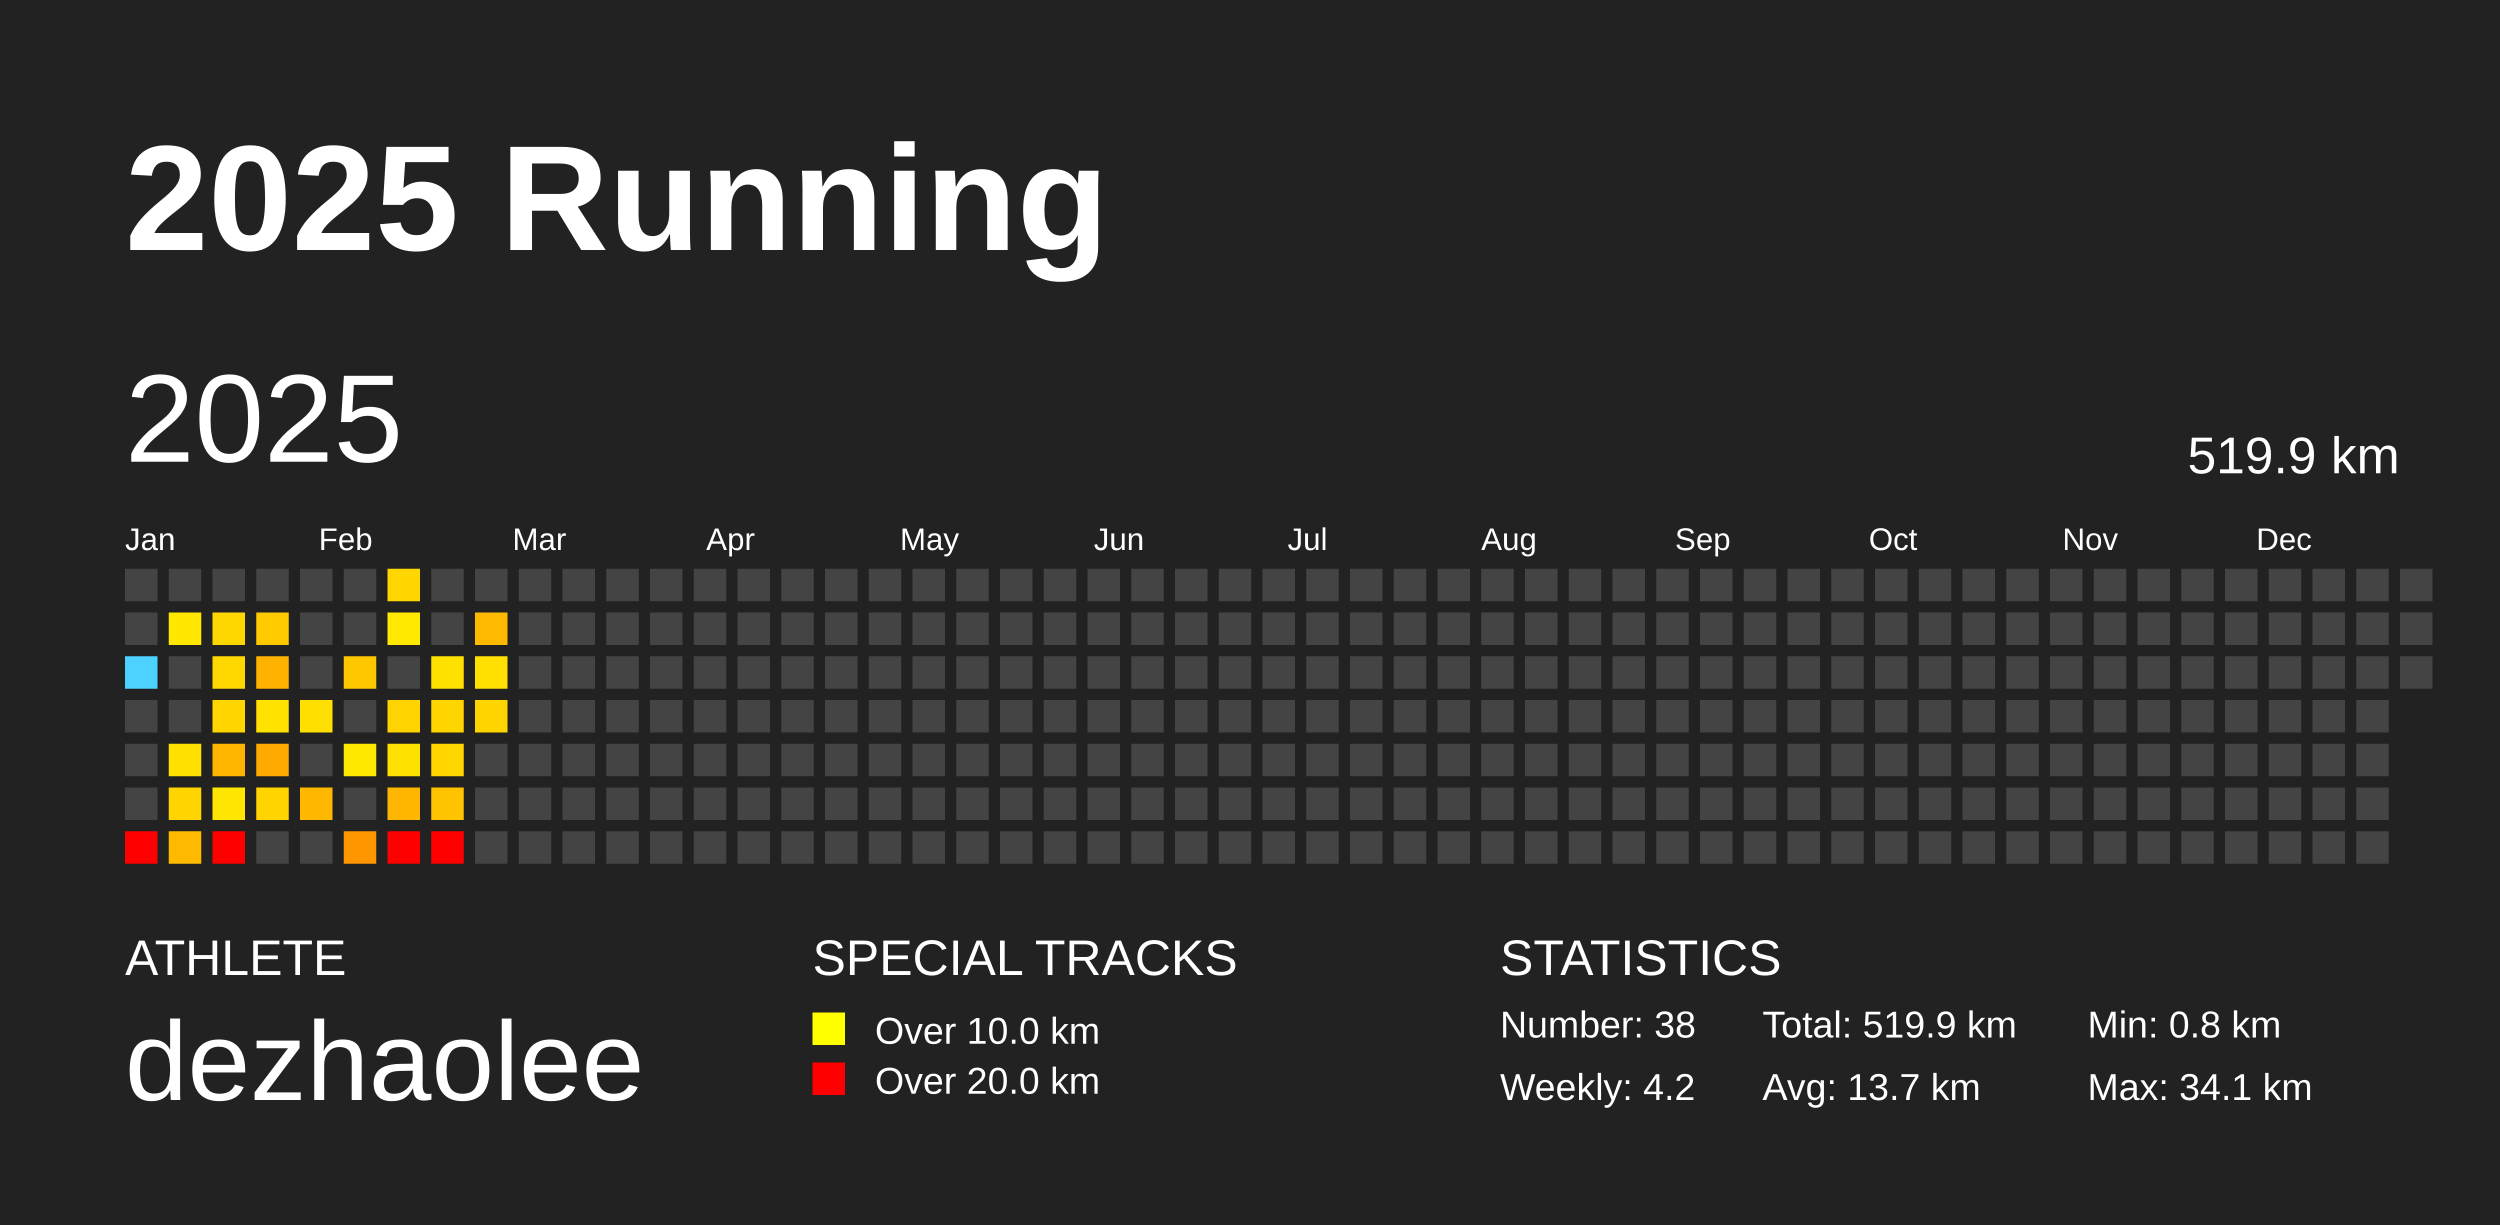
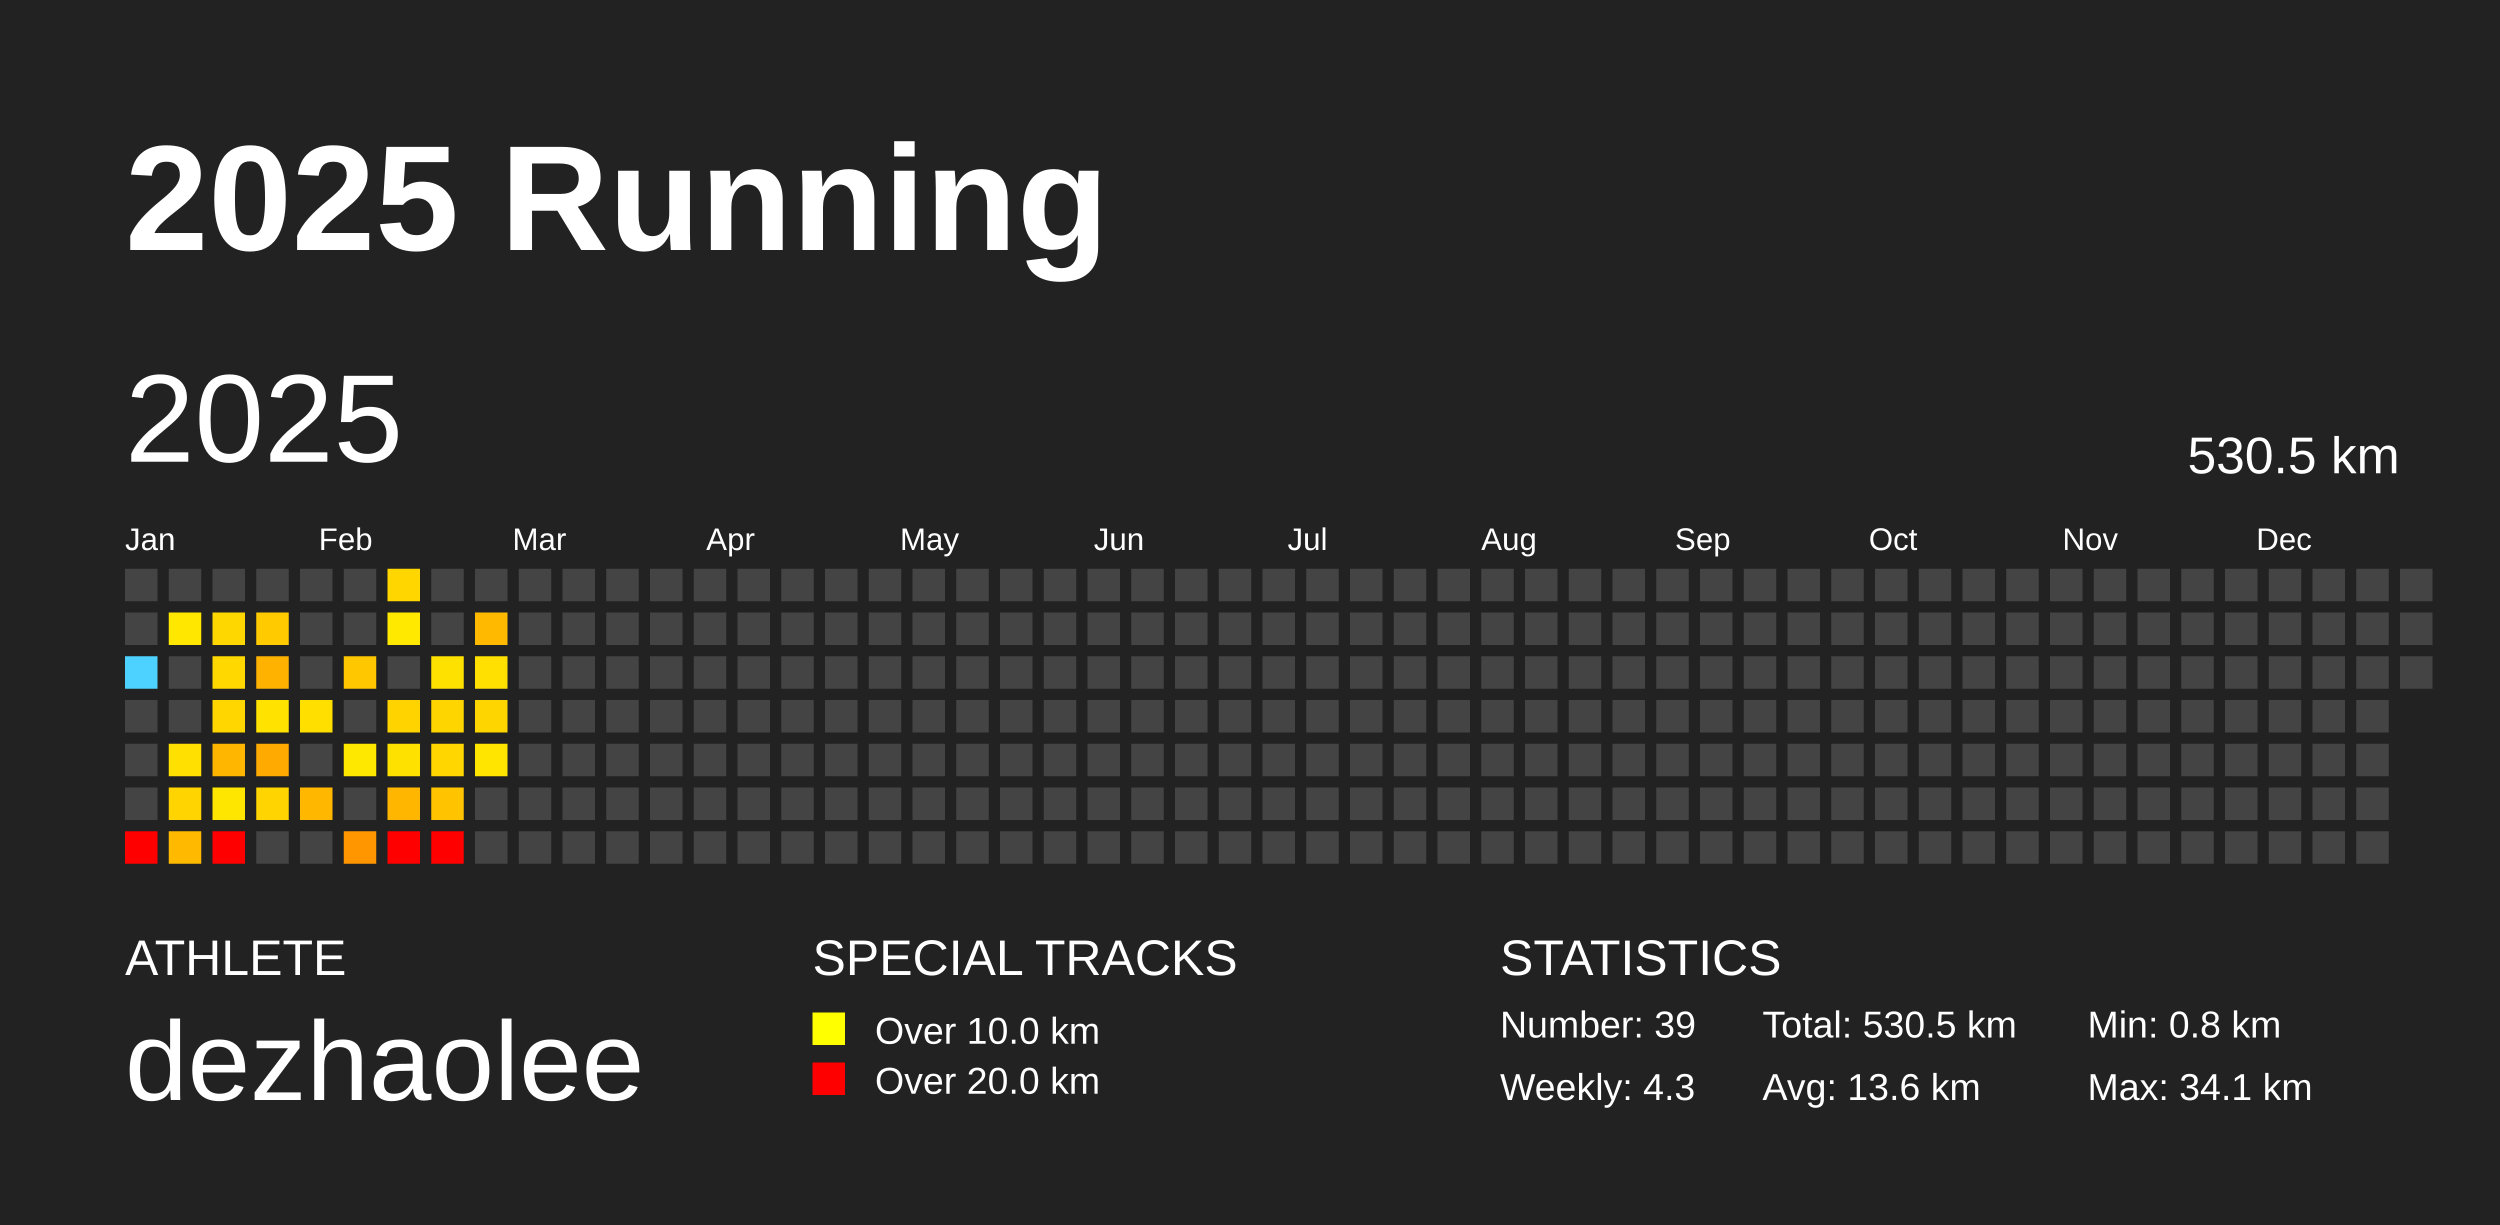
<svg xmlns="http://www.w3.org/2000/svg" baseProfile="full" height="98mm" version="1.1" viewBox="0,0,200,98" width="200mm">
  <defs />
  <rect fill="#222222" height="98" width="200" x="0" y="0" />
  <text fill="#FFFFFF" style="font-size:12px; font-family:Arial; font-weight:bold;" x="10" y="20">2025 Running</text>
  <text fill="#FFFFFF" style="font-size:4px; font-family:Arial" x="10" y="78">ATHLETE</text>
  <text fill="#FFFFFF" style="font-size:9px; font-family:Arial" x="10" y="88">dezhaolee</text>
  <text fill="#FFFFFF" style="font-size:4px; font-family:Arial" x="65" y="78">SPECIAL TRACKS</text>
  <rect fill="yellow" height="2.6" width="2.6" x="65" y="81" />
  <text fill="#FFFFFF" style="font-size:3px; font-family:Arial" x="70" y="83.5">Over 10.0 km</text>
  <rect fill="red" height="2.6" width="2.6" x="65" y="85" />
  <text fill="#FFFFFF" style="font-size:3px; font-family:Arial" x="70" y="87.5">Over 20.0 km</text>
  <text fill="#FFFFFF" style="font-size:4px; font-family:Arial" x="120" y="78">STATISTICS</text>
-   <text fill="#FFFFFF" style="font-size:3px; font-family:Arial" x="120" y="83">Number: 38</text>
-   <text fill="#FFFFFF" style="font-size:3px; font-family:Arial" x="120" y="88">Weekly: 4.2</text>
-   <text fill="#FFFFFF" style="font-size:3px; font-family:Arial" x="141" y="83">Total: 519.9 km</text>
-   <text fill="#FFFFFF" style="font-size:3px; font-family:Arial" x="141" y="88">Avg: 13.7 km</text>
+   <text fill="#FFFFFF" style="font-size:3px; font-family:Arial" x="120" y="83">Number: 39</text>
+   <text fill="#FFFFFF" style="font-size:3px; font-family:Arial" x="120" y="88">Weekly: 4.3</text>
+   <text fill="#FFFFFF" style="font-size:3px; font-family:Arial" x="141" y="83">Total: 530.5 km</text>
+   <text fill="#FFFFFF" style="font-size:3px; font-family:Arial" x="141" y="88">Avg: 13.6 km</text>
  <text fill="#FFFFFF" style="font-size:3px; font-family:Arial" x="167" y="83">Min: 0.8 km</text>
  <text fill="#FFFFFF" style="font-size:3px; font-family:Arial" x="167" y="88">Max: 34.1 km</text>
  <text dominant-baseline="hanging" fill="#FFFFFF" style="font-size:10.0px; font-family:Arial;" x="10" y="30">2025</text>
-   <text dominant-baseline="hanging" fill="#FFFFFF" style="font-size:4.125px; font-family:Arial;" x="175" y="35">519.9 km</text>
+   <text dominant-baseline="hanging" fill="#FFFFFF" style="font-size:4.125px; font-family:Arial;" x="175" y="35">530.5 km</text>
  <text fill="#FFFFFF" style="font-size:2.5px; font-family:Arial" x="10.0" y="44">Jan</text>
  <text fill="#FFFFFF" style="font-size:2.5px; font-family:Arial" x="25.5" y="44">Feb</text>
  <text fill="#FFFFFF" style="font-size:2.5px; font-family:Arial" x="41.0" y="44">Mar</text>
  <text fill="#FFFFFF" style="font-size:2.5px; font-family:Arial" x="56.5" y="44">Apr</text>
  <text fill="#FFFFFF" style="font-size:2.5px; font-family:Arial" x="72.0" y="44">May</text>
  <text fill="#FFFFFF" style="font-size:2.5px; font-family:Arial" x="87.5" y="44">Jun</text>
  <text fill="#FFFFFF" style="font-size:2.5px; font-family:Arial" x="103.0" y="44">Jul</text>
  <text fill="#FFFFFF" style="font-size:2.5px; font-family:Arial" x="118.5" y="44">Aug</text>
  <text fill="#FFFFFF" style="font-size:2.5px; font-family:Arial" x="134.0" y="44">Sep</text>
  <text fill="#FFFFFF" style="font-size:2.5px; font-family:Arial" x="149.5" y="44">Oct</text>
  <text fill="#FFFFFF" style="font-size:2.5px; font-family:Arial" x="165.0" y="44">Nov</text>
  <text fill="#FFFFFF" style="font-size:2.5px; font-family:Arial" x="180.5" y="44">Dec</text>
  <rect fill="#444444" height="2.6" width="2.6" x="10.0" y="45.5" />
  <rect fill="#444444" height="2.6" width="2.6" x="10.0" y="49.0" />
  <rect fill="#4dd2ff" height="2.6" width="2.6" x="10.0" y="52.5" />
  <rect fill="#444444" height="2.6" width="2.6" x="10.0" y="56.0" />
  <rect fill="#444444" height="2.6" width="2.6" x="10.0" y="59.5" />
  <rect fill="#444444" height="2.6" width="2.6" x="10.0" y="63.0" />
  <rect fill="red" height="2.6" width="2.6" x="10.0" y="66.5" />
  <rect fill="#444444" height="2.6" width="2.6" x="13.5" y="45.5" />
  <rect fill="#ffe700" height="2.6" width="2.6" x="13.5" y="49.0" />
  <rect fill="#444444" height="2.6" width="2.6" x="13.5" y="52.5" />
  <rect fill="#444444" height="2.6" width="2.6" x="13.5" y="56.0" />
  <rect fill="#ffe000" height="2.6" width="2.6" x="13.5" y="59.5" />
  <rect fill="#ffd400" height="2.6" width="2.6" x="13.5" y="63.0" />
  <rect fill="#ffba00" height="2.6" width="2.6" x="13.5" y="66.5" />
  <rect fill="#444444" height="2.6" width="2.6" x="17.0" y="45.5" />
  <rect fill="#ffd700" height="2.6" width="2.6" x="17.0" y="49.0" />
  <rect fill="#ffd800" height="2.6" width="2.6" x="17.0" y="52.5" />
  <rect fill="#ffd600" height="2.6" width="2.6" x="17.0" y="56.0" />
  <rect fill="#ffb600" height="2.6" width="2.6" x="17.0" y="59.5" />
  <rect fill="#ffe600" height="2.6" width="2.6" x="17.0" y="63.0" />
  <rect fill="red" height="2.6" width="2.6" x="17.0" y="66.5" />
  <rect fill="#444444" height="2.6" width="2.6" x="20.5" y="45.5" />
  <rect fill="#ffca00" height="2.6" width="2.6" x="20.5" y="49.0" />
  <rect fill="#ffb200" height="2.6" width="2.6" x="20.5" y="52.5" />
  <rect fill="#ffe200" height="2.6" width="2.6" x="20.5" y="56.0" />
  <rect fill="#ffaa00" height="2.6" width="2.6" x="20.5" y="59.5" />
  <rect fill="#ffd400" height="2.6" width="2.6" x="20.5" y="63.0" />
  <rect fill="#444444" height="2.6" width="2.6" x="20.5" y="66.5" />
  <rect fill="#444444" height="2.6" width="2.6" x="24.0" y="45.5" />
  <rect fill="#444444" height="2.6" width="2.6" x="24.0" y="49.0" />
  <rect fill="#444444" height="2.6" width="2.6" x="24.0" y="52.5" />
  <rect fill="#ffdf00" height="2.6" width="2.6" x="24.0" y="56.0" />
  <rect fill="#444444" height="2.6" width="2.6" x="24.0" y="59.5" />
  <rect fill="#ffb700" height="2.6" width="2.6" x="24.0" y="63.0" />
  <rect fill="#444444" height="2.6" width="2.6" x="24.0" y="66.5" />
  <rect fill="#444444" height="2.6" width="2.6" x="27.5" y="45.5" />
  <rect fill="#444444" height="2.6" width="2.6" x="27.5" y="49.0" />
  <rect fill="#ffc700" height="2.6" width="2.6" x="27.5" y="52.5" />
  <rect fill="#444444" height="2.6" width="2.6" x="27.5" y="56.0" />
  <rect fill="#ffe800" height="2.6" width="2.6" x="27.5" y="59.5" />
  <rect fill="#444444" height="2.6" width="2.6" x="27.5" y="63.0" />
  <rect fill="#ff9600" height="2.6" width="2.6" x="27.5" y="66.5" />
  <rect fill="#ffd600" height="2.6" width="2.6" x="31.0" y="45.5" />
  <rect fill="#ffe900" height="2.6" width="2.6" x="31.0" y="49.0" />
  <rect fill="#444444" height="2.6" width="2.6" x="31.0" y="52.5" />
  <rect fill="#ffd300" height="2.6" width="2.6" x="31.0" y="56.0" />
  <rect fill="#ffe100" height="2.6" width="2.6" x="31.0" y="59.5" />
  <rect fill="#ffb600" height="2.6" width="2.6" x="31.0" y="63.0" />
  <rect fill="red" height="2.6" width="2.6" x="31.0" y="66.5" />
  <rect fill="#444444" height="2.6" width="2.6" x="34.5" y="45.5" />
  <rect fill="#444444" height="2.6" width="2.6" x="34.5" y="49.0" />
  <rect fill="#ffe100" height="2.6" width="2.6" x="34.5" y="52.5" />
  <rect fill="#ffd500" height="2.6" width="2.6" x="34.5" y="56.0" />
  <rect fill="#ffd600" height="2.6" width="2.6" x="34.5" y="59.5" />
  <rect fill="#ffc300" height="2.6" width="2.6" x="34.5" y="63.0" />
  <rect fill="red" height="2.6" width="2.6" x="34.5" y="66.5" />
  <rect fill="#444444" height="2.6" width="2.6" x="38.0" y="45.5" />
  <rect fill="#ffba00" height="2.6" width="2.6" x="38.0" y="49.0" />
  <rect fill="#ffe000" height="2.6" width="2.6" x="38.0" y="52.5" />
  <rect fill="#ffd500" height="2.6" width="2.6" x="38.0" y="56.0" />
-   <rect fill="#444444" height="2.6" width="2.6" x="38.0" y="59.5" />
+   <rect fill="#ffe500" height="2.6" width="2.6" x="38.0" y="59.5" />
  <rect fill="#444444" height="2.6" width="2.6" x="38.0" y="63.0" />
  <rect fill="#444444" height="2.6" width="2.6" x="38.0" y="66.5" />
  <rect fill="#444444" height="2.6" width="2.6" x="41.5" y="45.5" />
  <rect fill="#444444" height="2.6" width="2.6" x="41.5" y="49.0" />
  <rect fill="#444444" height="2.6" width="2.6" x="41.5" y="52.5" />
  <rect fill="#444444" height="2.6" width="2.6" x="41.5" y="56.0" />
  <rect fill="#444444" height="2.6" width="2.6" x="41.5" y="59.5" />
  <rect fill="#444444" height="2.6" width="2.6" x="41.5" y="63.0" />
  <rect fill="#444444" height="2.6" width="2.6" x="41.5" y="66.5" />
  <rect fill="#444444" height="2.6" width="2.6" x="45.0" y="45.5" />
  <rect fill="#444444" height="2.6" width="2.6" x="45.0" y="49.0" />
  <rect fill="#444444" height="2.6" width="2.6" x="45.0" y="52.5" />
  <rect fill="#444444" height="2.6" width="2.6" x="45.0" y="56.0" />
  <rect fill="#444444" height="2.6" width="2.6" x="45.0" y="59.5" />
  <rect fill="#444444" height="2.6" width="2.6" x="45.0" y="63.0" />
  <rect fill="#444444" height="2.6" width="2.6" x="45.0" y="66.5" />
  <rect fill="#444444" height="2.6" width="2.6" x="48.5" y="45.5" />
  <rect fill="#444444" height="2.6" width="2.6" x="48.5" y="49.0" />
  <rect fill="#444444" height="2.6" width="2.6" x="48.5" y="52.5" />
  <rect fill="#444444" height="2.6" width="2.6" x="48.5" y="56.0" />
  <rect fill="#444444" height="2.6" width="2.6" x="48.5" y="59.5" />
  <rect fill="#444444" height="2.6" width="2.6" x="48.5" y="63.0" />
  <rect fill="#444444" height="2.6" width="2.6" x="48.5" y="66.5" />
  <rect fill="#444444" height="2.6" width="2.6" x="52.0" y="45.5" />
  <rect fill="#444444" height="2.6" width="2.6" x="52.0" y="49.0" />
  <rect fill="#444444" height="2.6" width="2.6" x="52.0" y="52.5" />
  <rect fill="#444444" height="2.6" width="2.6" x="52.0" y="56.0" />
  <rect fill="#444444" height="2.6" width="2.6" x="52.0" y="59.5" />
  <rect fill="#444444" height="2.6" width="2.6" x="52.0" y="63.0" />
  <rect fill="#444444" height="2.6" width="2.6" x="52.0" y="66.5" />
  <rect fill="#444444" height="2.6" width="2.6" x="55.5" y="45.5" />
  <rect fill="#444444" height="2.6" width="2.6" x="55.5" y="49.0" />
  <rect fill="#444444" height="2.6" width="2.6" x="55.5" y="52.5" />
  <rect fill="#444444" height="2.6" width="2.6" x="55.5" y="56.0" />
  <rect fill="#444444" height="2.6" width="2.6" x="55.5" y="59.5" />
  <rect fill="#444444" height="2.6" width="2.6" x="55.5" y="63.0" />
  <rect fill="#444444" height="2.6" width="2.6" x="55.5" y="66.5" />
  <rect fill="#444444" height="2.6" width="2.6" x="59.0" y="45.5" />
  <rect fill="#444444" height="2.6" width="2.6" x="59.0" y="49.0" />
  <rect fill="#444444" height="2.6" width="2.6" x="59.0" y="52.5" />
  <rect fill="#444444" height="2.6" width="2.6" x="59.0" y="56.0" />
  <rect fill="#444444" height="2.6" width="2.6" x="59.0" y="59.5" />
  <rect fill="#444444" height="2.6" width="2.6" x="59.0" y="63.0" />
  <rect fill="#444444" height="2.6" width="2.6" x="59.0" y="66.5" />
  <rect fill="#444444" height="2.6" width="2.6" x="62.5" y="45.5" />
  <rect fill="#444444" height="2.6" width="2.6" x="62.5" y="49.0" />
  <rect fill="#444444" height="2.6" width="2.6" x="62.5" y="52.5" />
  <rect fill="#444444" height="2.6" width="2.6" x="62.5" y="56.0" />
  <rect fill="#444444" height="2.6" width="2.6" x="62.5" y="59.5" />
  <rect fill="#444444" height="2.6" width="2.6" x="62.5" y="63.0" />
  <rect fill="#444444" height="2.6" width="2.6" x="62.5" y="66.5" />
  <rect fill="#444444" height="2.6" width="2.6" x="66.0" y="45.5" />
  <rect fill="#444444" height="2.6" width="2.6" x="66.0" y="49.0" />
  <rect fill="#444444" height="2.6" width="2.6" x="66.0" y="52.5" />
  <rect fill="#444444" height="2.6" width="2.6" x="66.0" y="56.0" />
  <rect fill="#444444" height="2.6" width="2.6" x="66.0" y="59.5" />
  <rect fill="#444444" height="2.6" width="2.6" x="66.0" y="63.0" />
  <rect fill="#444444" height="2.6" width="2.6" x="66.0" y="66.5" />
  <rect fill="#444444" height="2.6" width="2.6" x="69.5" y="45.5" />
  <rect fill="#444444" height="2.6" width="2.6" x="69.5" y="49.0" />
  <rect fill="#444444" height="2.6" width="2.6" x="69.5" y="52.5" />
  <rect fill="#444444" height="2.6" width="2.6" x="69.5" y="56.0" />
  <rect fill="#444444" height="2.6" width="2.6" x="69.5" y="59.5" />
  <rect fill="#444444" height="2.6" width="2.6" x="69.5" y="63.0" />
  <rect fill="#444444" height="2.6" width="2.6" x="69.5" y="66.5" />
  <rect fill="#444444" height="2.6" width="2.6" x="73.0" y="45.5" />
  <rect fill="#444444" height="2.6" width="2.6" x="73.0" y="49.0" />
  <rect fill="#444444" height="2.6" width="2.6" x="73.0" y="52.5" />
  <rect fill="#444444" height="2.6" width="2.6" x="73.0" y="56.0" />
  <rect fill="#444444" height="2.6" width="2.6" x="73.0" y="59.5" />
  <rect fill="#444444" height="2.6" width="2.6" x="73.0" y="63.0" />
  <rect fill="#444444" height="2.6" width="2.6" x="73.0" y="66.5" />
  <rect fill="#444444" height="2.6" width="2.6" x="76.5" y="45.5" />
  <rect fill="#444444" height="2.6" width="2.6" x="76.5" y="49.0" />
  <rect fill="#444444" height="2.6" width="2.6" x="76.5" y="52.5" />
  <rect fill="#444444" height="2.6" width="2.6" x="76.5" y="56.0" />
  <rect fill="#444444" height="2.6" width="2.6" x="76.5" y="59.5" />
  <rect fill="#444444" height="2.6" width="2.6" x="76.5" y="63.0" />
  <rect fill="#444444" height="2.6" width="2.6" x="76.5" y="66.5" />
  <rect fill="#444444" height="2.6" width="2.6" x="80.0" y="45.5" />
  <rect fill="#444444" height="2.6" width="2.6" x="80.0" y="49.0" />
  <rect fill="#444444" height="2.6" width="2.6" x="80.0" y="52.5" />
  <rect fill="#444444" height="2.6" width="2.6" x="80.0" y="56.0" />
  <rect fill="#444444" height="2.6" width="2.6" x="80.0" y="59.5" />
  <rect fill="#444444" height="2.6" width="2.6" x="80.0" y="63.0" />
  <rect fill="#444444" height="2.6" width="2.6" x="80.0" y="66.5" />
  <rect fill="#444444" height="2.6" width="2.6" x="83.5" y="45.5" />
  <rect fill="#444444" height="2.6" width="2.6" x="83.5" y="49.0" />
  <rect fill="#444444" height="2.6" width="2.6" x="83.5" y="52.5" />
  <rect fill="#444444" height="2.6" width="2.6" x="83.5" y="56.0" />
  <rect fill="#444444" height="2.6" width="2.6" x="83.5" y="59.5" />
  <rect fill="#444444" height="2.6" width="2.6" x="83.5" y="63.0" />
  <rect fill="#444444" height="2.6" width="2.6" x="83.5" y="66.5" />
  <rect fill="#444444" height="2.6" width="2.6" x="87.0" y="45.5" />
  <rect fill="#444444" height="2.6" width="2.6" x="87.0" y="49.0" />
  <rect fill="#444444" height="2.6" width="2.6" x="87.0" y="52.5" />
  <rect fill="#444444" height="2.6" width="2.6" x="87.0" y="56.0" />
  <rect fill="#444444" height="2.6" width="2.6" x="87.0" y="59.5" />
  <rect fill="#444444" height="2.6" width="2.6" x="87.0" y="63.0" />
  <rect fill="#444444" height="2.6" width="2.6" x="87.0" y="66.5" />
  <rect fill="#444444" height="2.6" width="2.6" x="90.5" y="45.5" />
  <rect fill="#444444" height="2.6" width="2.6" x="90.5" y="49.0" />
  <rect fill="#444444" height="2.6" width="2.6" x="90.5" y="52.5" />
  <rect fill="#444444" height="2.6" width="2.6" x="90.5" y="56.0" />
  <rect fill="#444444" height="2.6" width="2.6" x="90.5" y="59.5" />
  <rect fill="#444444" height="2.6" width="2.6" x="90.5" y="63.0" />
  <rect fill="#444444" height="2.6" width="2.6" x="90.5" y="66.5" />
  <rect fill="#444444" height="2.6" width="2.6" x="94.0" y="45.5" />
  <rect fill="#444444" height="2.6" width="2.6" x="94.0" y="49.0" />
  <rect fill="#444444" height="2.6" width="2.6" x="94.0" y="52.5" />
  <rect fill="#444444" height="2.6" width="2.6" x="94.0" y="56.0" />
  <rect fill="#444444" height="2.6" width="2.6" x="94.0" y="59.5" />
  <rect fill="#444444" height="2.6" width="2.6" x="94.0" y="63.0" />
  <rect fill="#444444" height="2.6" width="2.6" x="94.0" y="66.5" />
  <rect fill="#444444" height="2.6" width="2.6" x="97.5" y="45.5" />
  <rect fill="#444444" height="2.6" width="2.6" x="97.5" y="49.0" />
  <rect fill="#444444" height="2.6" width="2.6" x="97.5" y="52.5" />
  <rect fill="#444444" height="2.6" width="2.6" x="97.5" y="56.0" />
  <rect fill="#444444" height="2.6" width="2.6" x="97.5" y="59.5" />
  <rect fill="#444444" height="2.6" width="2.6" x="97.5" y="63.0" />
  <rect fill="#444444" height="2.6" width="2.6" x="97.5" y="66.5" />
  <rect fill="#444444" height="2.6" width="2.6" x="101.0" y="45.5" />
  <rect fill="#444444" height="2.6" width="2.6" x="101.0" y="49.0" />
  <rect fill="#444444" height="2.6" width="2.6" x="101.0" y="52.5" />
  <rect fill="#444444" height="2.6" width="2.6" x="101.0" y="56.0" />
  <rect fill="#444444" height="2.6" width="2.6" x="101.0" y="59.5" />
  <rect fill="#444444" height="2.6" width="2.6" x="101.0" y="63.0" />
  <rect fill="#444444" height="2.6" width="2.6" x="101.0" y="66.5" />
  <rect fill="#444444" height="2.6" width="2.6" x="104.5" y="45.5" />
  <rect fill="#444444" height="2.6" width="2.6" x="104.5" y="49.0" />
  <rect fill="#444444" height="2.6" width="2.6" x="104.5" y="52.5" />
  <rect fill="#444444" height="2.6" width="2.6" x="104.5" y="56.0" />
  <rect fill="#444444" height="2.6" width="2.6" x="104.5" y="59.5" />
  <rect fill="#444444" height="2.6" width="2.6" x="104.5" y="63.0" />
  <rect fill="#444444" height="2.6" width="2.6" x="104.5" y="66.5" />
  <rect fill="#444444" height="2.6" width="2.6" x="108.0" y="45.5" />
  <rect fill="#444444" height="2.6" width="2.6" x="108.0" y="49.0" />
  <rect fill="#444444" height="2.6" width="2.6" x="108.0" y="52.5" />
  <rect fill="#444444" height="2.6" width="2.6" x="108.0" y="56.0" />
  <rect fill="#444444" height="2.6" width="2.6" x="108.0" y="59.5" />
  <rect fill="#444444" height="2.6" width="2.6" x="108.0" y="63.0" />
  <rect fill="#444444" height="2.6" width="2.6" x="108.0" y="66.5" />
  <rect fill="#444444" height="2.6" width="2.6" x="111.5" y="45.5" />
  <rect fill="#444444" height="2.6" width="2.6" x="111.5" y="49.0" />
  <rect fill="#444444" height="2.6" width="2.6" x="111.5" y="52.5" />
  <rect fill="#444444" height="2.6" width="2.6" x="111.5" y="56.0" />
  <rect fill="#444444" height="2.6" width="2.6" x="111.5" y="59.5" />
  <rect fill="#444444" height="2.6" width="2.6" x="111.5" y="63.0" />
  <rect fill="#444444" height="2.6" width="2.6" x="111.5" y="66.5" />
  <rect fill="#444444" height="2.6" width="2.6" x="115.0" y="45.5" />
  <rect fill="#444444" height="2.6" width="2.6" x="115.0" y="49.0" />
  <rect fill="#444444" height="2.6" width="2.6" x="115.0" y="52.5" />
  <rect fill="#444444" height="2.6" width="2.6" x="115.0" y="56.0" />
  <rect fill="#444444" height="2.6" width="2.6" x="115.0" y="59.5" />
  <rect fill="#444444" height="2.6" width="2.6" x="115.0" y="63.0" />
  <rect fill="#444444" height="2.6" width="2.6" x="115.0" y="66.5" />
  <rect fill="#444444" height="2.6" width="2.6" x="118.5" y="45.5" />
  <rect fill="#444444" height="2.6" width="2.6" x="118.5" y="49.0" />
  <rect fill="#444444" height="2.6" width="2.6" x="118.5" y="52.5" />
  <rect fill="#444444" height="2.6" width="2.6" x="118.5" y="56.0" />
  <rect fill="#444444" height="2.6" width="2.6" x="118.5" y="59.5" />
  <rect fill="#444444" height="2.6" width="2.6" x="118.5" y="63.0" />
  <rect fill="#444444" height="2.6" width="2.6" x="118.5" y="66.5" />
  <rect fill="#444444" height="2.6" width="2.6" x="122.0" y="45.5" />
  <rect fill="#444444" height="2.6" width="2.6" x="122.0" y="49.0" />
  <rect fill="#444444" height="2.6" width="2.6" x="122.0" y="52.5" />
  <rect fill="#444444" height="2.6" width="2.6" x="122.0" y="56.0" />
  <rect fill="#444444" height="2.6" width="2.6" x="122.0" y="59.5" />
  <rect fill="#444444" height="2.6" width="2.6" x="122.0" y="63.0" />
  <rect fill="#444444" height="2.6" width="2.6" x="122.0" y="66.5" />
  <rect fill="#444444" height="2.6" width="2.6" x="125.5" y="45.5" />
  <rect fill="#444444" height="2.6" width="2.6" x="125.5" y="49.0" />
  <rect fill="#444444" height="2.6" width="2.6" x="125.5" y="52.5" />
  <rect fill="#444444" height="2.6" width="2.6" x="125.5" y="56.0" />
  <rect fill="#444444" height="2.6" width="2.6" x="125.5" y="59.5" />
  <rect fill="#444444" height="2.6" width="2.6" x="125.5" y="63.0" />
  <rect fill="#444444" height="2.6" width="2.6" x="125.5" y="66.5" />
  <rect fill="#444444" height="2.6" width="2.6" x="129.0" y="45.5" />
  <rect fill="#444444" height="2.6" width="2.6" x="129.0" y="49.0" />
  <rect fill="#444444" height="2.6" width="2.6" x="129.0" y="52.5" />
  <rect fill="#444444" height="2.6" width="2.6" x="129.0" y="56.0" />
  <rect fill="#444444" height="2.6" width="2.6" x="129.0" y="59.5" />
  <rect fill="#444444" height="2.6" width="2.6" x="129.0" y="63.0" />
  <rect fill="#444444" height="2.6" width="2.6" x="129.0" y="66.5" />
  <rect fill="#444444" height="2.6" width="2.6" x="132.5" y="45.5" />
  <rect fill="#444444" height="2.6" width="2.6" x="132.5" y="49.0" />
  <rect fill="#444444" height="2.6" width="2.6" x="132.5" y="52.5" />
  <rect fill="#444444" height="2.6" width="2.6" x="132.5" y="56.0" />
  <rect fill="#444444" height="2.6" width="2.6" x="132.5" y="59.5" />
  <rect fill="#444444" height="2.6" width="2.6" x="132.5" y="63.0" />
  <rect fill="#444444" height="2.6" width="2.6" x="132.5" y="66.5" />
  <rect fill="#444444" height="2.6" width="2.6" x="136.0" y="45.5" />
  <rect fill="#444444" height="2.6" width="2.6" x="136.0" y="49.0" />
  <rect fill="#444444" height="2.6" width="2.6" x="136.0" y="52.5" />
  <rect fill="#444444" height="2.6" width="2.6" x="136.0" y="56.0" />
  <rect fill="#444444" height="2.6" width="2.6" x="136.0" y="59.5" />
  <rect fill="#444444" height="2.6" width="2.6" x="136.0" y="63.0" />
  <rect fill="#444444" height="2.6" width="2.6" x="136.0" y="66.5" />
  <rect fill="#444444" height="2.6" width="2.6" x="139.5" y="45.5" />
  <rect fill="#444444" height="2.6" width="2.6" x="139.5" y="49.0" />
  <rect fill="#444444" height="2.6" width="2.6" x="139.5" y="52.5" />
  <rect fill="#444444" height="2.6" width="2.6" x="139.5" y="56.0" />
  <rect fill="#444444" height="2.6" width="2.6" x="139.5" y="59.5" />
  <rect fill="#444444" height="2.6" width="2.6" x="139.5" y="63.0" />
  <rect fill="#444444" height="2.6" width="2.6" x="139.5" y="66.5" />
  <rect fill="#444444" height="2.6" width="2.6" x="143.0" y="45.5" />
  <rect fill="#444444" height="2.6" width="2.6" x="143.0" y="49.0" />
  <rect fill="#444444" height="2.6" width="2.6" x="143.0" y="52.5" />
  <rect fill="#444444" height="2.6" width="2.6" x="143.0" y="56.0" />
  <rect fill="#444444" height="2.6" width="2.6" x="143.0" y="59.5" />
  <rect fill="#444444" height="2.6" width="2.6" x="143.0" y="63.0" />
  <rect fill="#444444" height="2.6" width="2.6" x="143.0" y="66.5" />
  <rect fill="#444444" height="2.6" width="2.6" x="146.5" y="45.5" />
  <rect fill="#444444" height="2.6" width="2.6" x="146.5" y="49.0" />
  <rect fill="#444444" height="2.6" width="2.6" x="146.5" y="52.5" />
  <rect fill="#444444" height="2.6" width="2.6" x="146.5" y="56.0" />
  <rect fill="#444444" height="2.6" width="2.6" x="146.5" y="59.5" />
  <rect fill="#444444" height="2.6" width="2.6" x="146.5" y="63.0" />
  <rect fill="#444444" height="2.6" width="2.6" x="146.5" y="66.5" />
  <rect fill="#444444" height="2.6" width="2.6" x="150.0" y="45.5" />
  <rect fill="#444444" height="2.6" width="2.6" x="150.0" y="49.0" />
  <rect fill="#444444" height="2.6" width="2.6" x="150.0" y="52.5" />
  <rect fill="#444444" height="2.6" width="2.6" x="150.0" y="56.0" />
  <rect fill="#444444" height="2.6" width="2.6" x="150.0" y="59.5" />
  <rect fill="#444444" height="2.6" width="2.6" x="150.0" y="63.0" />
  <rect fill="#444444" height="2.6" width="2.6" x="150.0" y="66.5" />
  <rect fill="#444444" height="2.6" width="2.6" x="153.5" y="45.5" />
  <rect fill="#444444" height="2.6" width="2.6" x="153.5" y="49.0" />
  <rect fill="#444444" height="2.6" width="2.6" x="153.5" y="52.5" />
  <rect fill="#444444" height="2.6" width="2.6" x="153.5" y="56.0" />
  <rect fill="#444444" height="2.6" width="2.6" x="153.5" y="59.5" />
  <rect fill="#444444" height="2.6" width="2.6" x="153.5" y="63.0" />
  <rect fill="#444444" height="2.6" width="2.6" x="153.5" y="66.5" />
  <rect fill="#444444" height="2.6" width="2.6" x="157.0" y="45.5" />
  <rect fill="#444444" height="2.6" width="2.6" x="157.0" y="49.0" />
  <rect fill="#444444" height="2.6" width="2.6" x="157.0" y="52.5" />
  <rect fill="#444444" height="2.6" width="2.6" x="157.0" y="56.0" />
  <rect fill="#444444" height="2.6" width="2.6" x="157.0" y="59.5" />
  <rect fill="#444444" height="2.6" width="2.6" x="157.0" y="63.0" />
  <rect fill="#444444" height="2.6" width="2.6" x="157.0" y="66.5" />
  <rect fill="#444444" height="2.6" width="2.6" x="160.5" y="45.5" />
  <rect fill="#444444" height="2.6" width="2.6" x="160.5" y="49.0" />
  <rect fill="#444444" height="2.6" width="2.6" x="160.5" y="52.5" />
  <rect fill="#444444" height="2.6" width="2.6" x="160.5" y="56.0" />
  <rect fill="#444444" height="2.6" width="2.6" x="160.5" y="59.5" />
  <rect fill="#444444" height="2.6" width="2.6" x="160.5" y="63.0" />
  <rect fill="#444444" height="2.6" width="2.6" x="160.5" y="66.5" />
  <rect fill="#444444" height="2.6" width="2.6" x="164.0" y="45.5" />
  <rect fill="#444444" height="2.6" width="2.6" x="164.0" y="49.0" />
  <rect fill="#444444" height="2.6" width="2.6" x="164.0" y="52.5" />
  <rect fill="#444444" height="2.6" width="2.6" x="164.0" y="56.0" />
  <rect fill="#444444" height="2.6" width="2.6" x="164.0" y="59.5" />
  <rect fill="#444444" height="2.6" width="2.6" x="164.0" y="63.0" />
  <rect fill="#444444" height="2.6" width="2.6" x="164.0" y="66.5" />
  <rect fill="#444444" height="2.6" width="2.6" x="167.5" y="45.5" />
  <rect fill="#444444" height="2.6" width="2.6" x="167.5" y="49.0" />
  <rect fill="#444444" height="2.6" width="2.6" x="167.5" y="52.5" />
  <rect fill="#444444" height="2.6" width="2.6" x="167.5" y="56.0" />
  <rect fill="#444444" height="2.6" width="2.6" x="167.5" y="59.5" />
  <rect fill="#444444" height="2.6" width="2.6" x="167.5" y="63.0" />
  <rect fill="#444444" height="2.6" width="2.6" x="167.5" y="66.5" />
  <rect fill="#444444" height="2.6" width="2.6" x="171.0" y="45.5" />
  <rect fill="#444444" height="2.6" width="2.6" x="171.0" y="49.0" />
  <rect fill="#444444" height="2.6" width="2.6" x="171.0" y="52.5" />
  <rect fill="#444444" height="2.6" width="2.6" x="171.0" y="56.0" />
  <rect fill="#444444" height="2.6" width="2.6" x="171.0" y="59.5" />
  <rect fill="#444444" height="2.6" width="2.6" x="171.0" y="63.0" />
  <rect fill="#444444" height="2.6" width="2.6" x="171.0" y="66.5" />
  <rect fill="#444444" height="2.6" width="2.6" x="174.5" y="45.5" />
  <rect fill="#444444" height="2.6" width="2.6" x="174.5" y="49.0" />
  <rect fill="#444444" height="2.6" width="2.6" x="174.5" y="52.5" />
  <rect fill="#444444" height="2.6" width="2.6" x="174.5" y="56.0" />
  <rect fill="#444444" height="2.6" width="2.6" x="174.5" y="59.5" />
  <rect fill="#444444" height="2.6" width="2.6" x="174.5" y="63.0" />
  <rect fill="#444444" height="2.6" width="2.6" x="174.5" y="66.5" />
  <rect fill="#444444" height="2.6" width="2.6" x="178.0" y="45.5" />
  <rect fill="#444444" height="2.6" width="2.6" x="178.0" y="49.0" />
  <rect fill="#444444" height="2.6" width="2.6" x="178.0" y="52.5" />
  <rect fill="#444444" height="2.6" width="2.6" x="178.0" y="56.0" />
  <rect fill="#444444" height="2.6" width="2.6" x="178.0" y="59.5" />
  <rect fill="#444444" height="2.6" width="2.6" x="178.0" y="63.0" />
  <rect fill="#444444" height="2.6" width="2.6" x="178.0" y="66.5" />
  <rect fill="#444444" height="2.6" width="2.6" x="181.5" y="45.5" />
  <rect fill="#444444" height="2.6" width="2.6" x="181.5" y="49.0" />
  <rect fill="#444444" height="2.6" width="2.6" x="181.5" y="52.5" />
  <rect fill="#444444" height="2.6" width="2.6" x="181.5" y="56.0" />
  <rect fill="#444444" height="2.6" width="2.6" x="181.5" y="59.5" />
  <rect fill="#444444" height="2.6" width="2.6" x="181.5" y="63.0" />
  <rect fill="#444444" height="2.6" width="2.6" x="181.5" y="66.5" />
  <rect fill="#444444" height="2.6" width="2.6" x="185.0" y="45.5" />
  <rect fill="#444444" height="2.6" width="2.6" x="185.0" y="49.0" />
  <rect fill="#444444" height="2.6" width="2.6" x="185.0" y="52.5" />
  <rect fill="#444444" height="2.6" width="2.6" x="185.0" y="56.0" />
  <rect fill="#444444" height="2.6" width="2.6" x="185.0" y="59.5" />
  <rect fill="#444444" height="2.6" width="2.6" x="185.0" y="63.0" />
  <rect fill="#444444" height="2.6" width="2.6" x="185.0" y="66.5" />
  <rect fill="#444444" height="2.6" width="2.6" x="188.5" y="45.5" />
  <rect fill="#444444" height="2.6" width="2.6" x="188.5" y="49.0" />
  <rect fill="#444444" height="2.6" width="2.6" x="188.5" y="52.5" />
  <rect fill="#444444" height="2.6" width="2.6" x="188.5" y="56.0" />
  <rect fill="#444444" height="2.6" width="2.6" x="188.5" y="59.5" />
  <rect fill="#444444" height="2.6" width="2.6" x="188.5" y="63.0" />
  <rect fill="#444444" height="2.6" width="2.6" x="188.5" y="66.5" />
  <rect fill="#444444" height="2.6" width="2.6" x="192.0" y="45.5" />
  <rect fill="#444444" height="2.6" width="2.6" x="192.0" y="49.0" />
  <rect fill="#444444" height="2.6" width="2.6" x="192.0" y="52.5" />
</svg>
